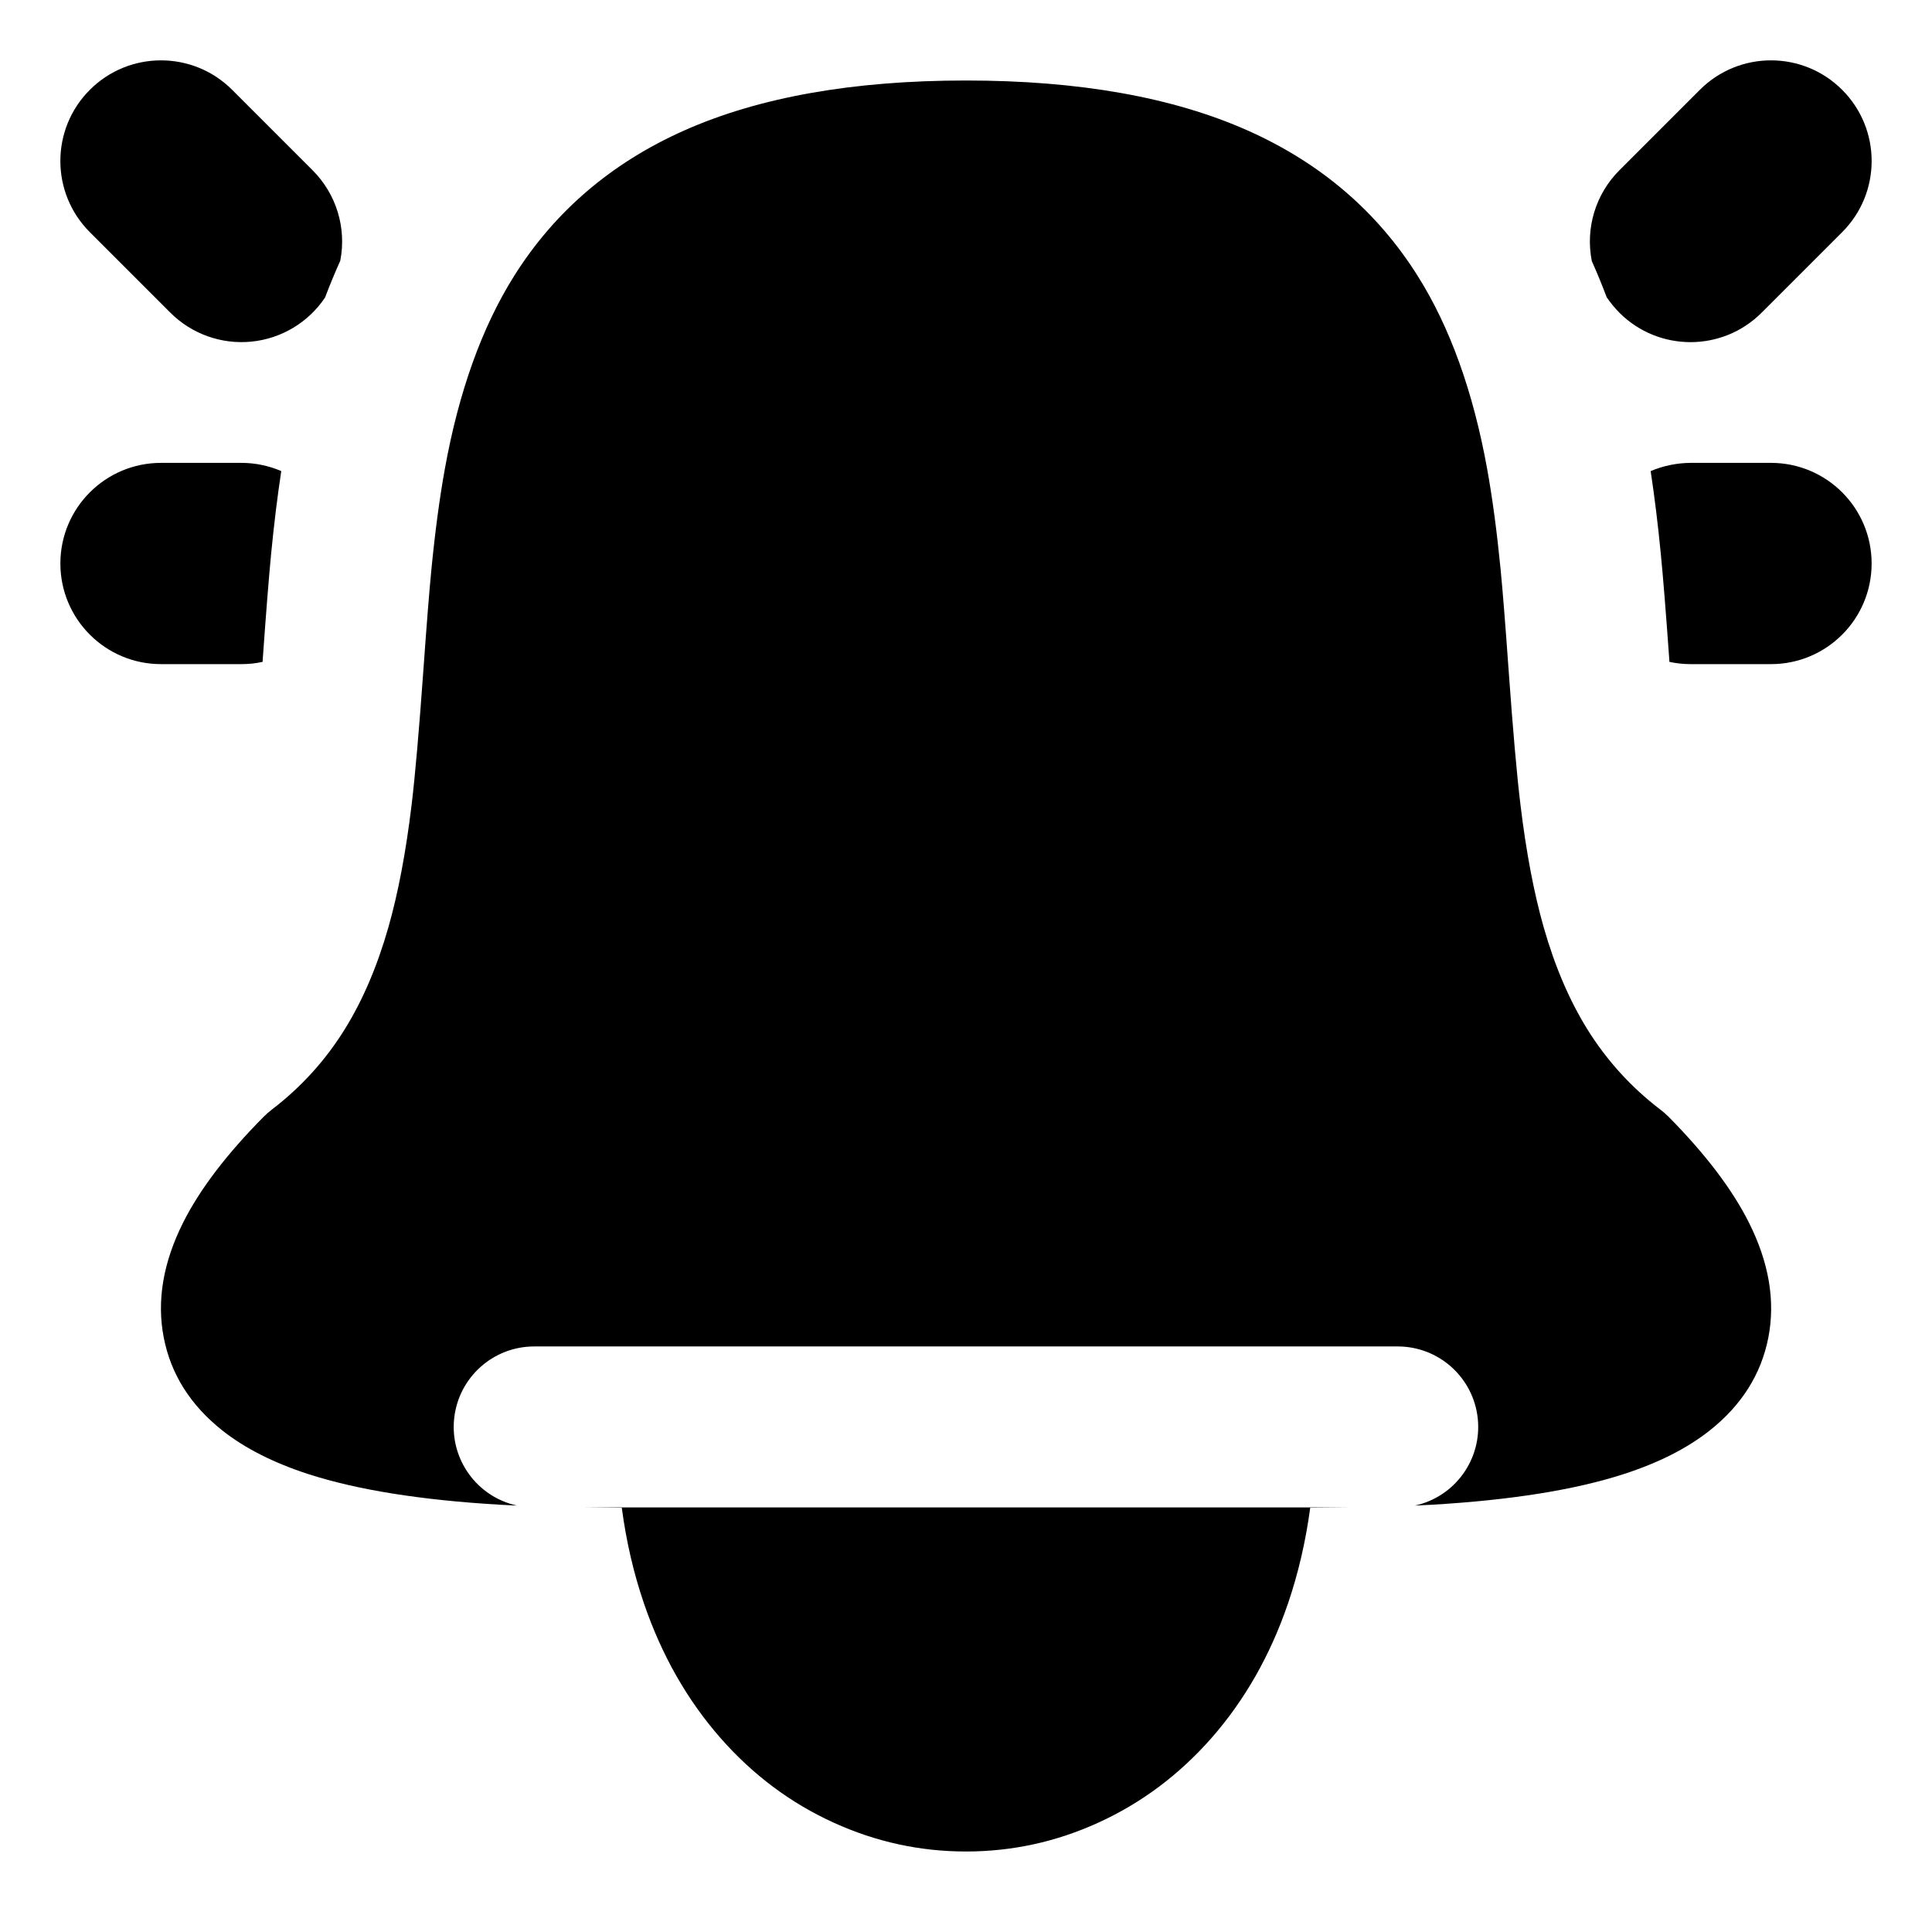
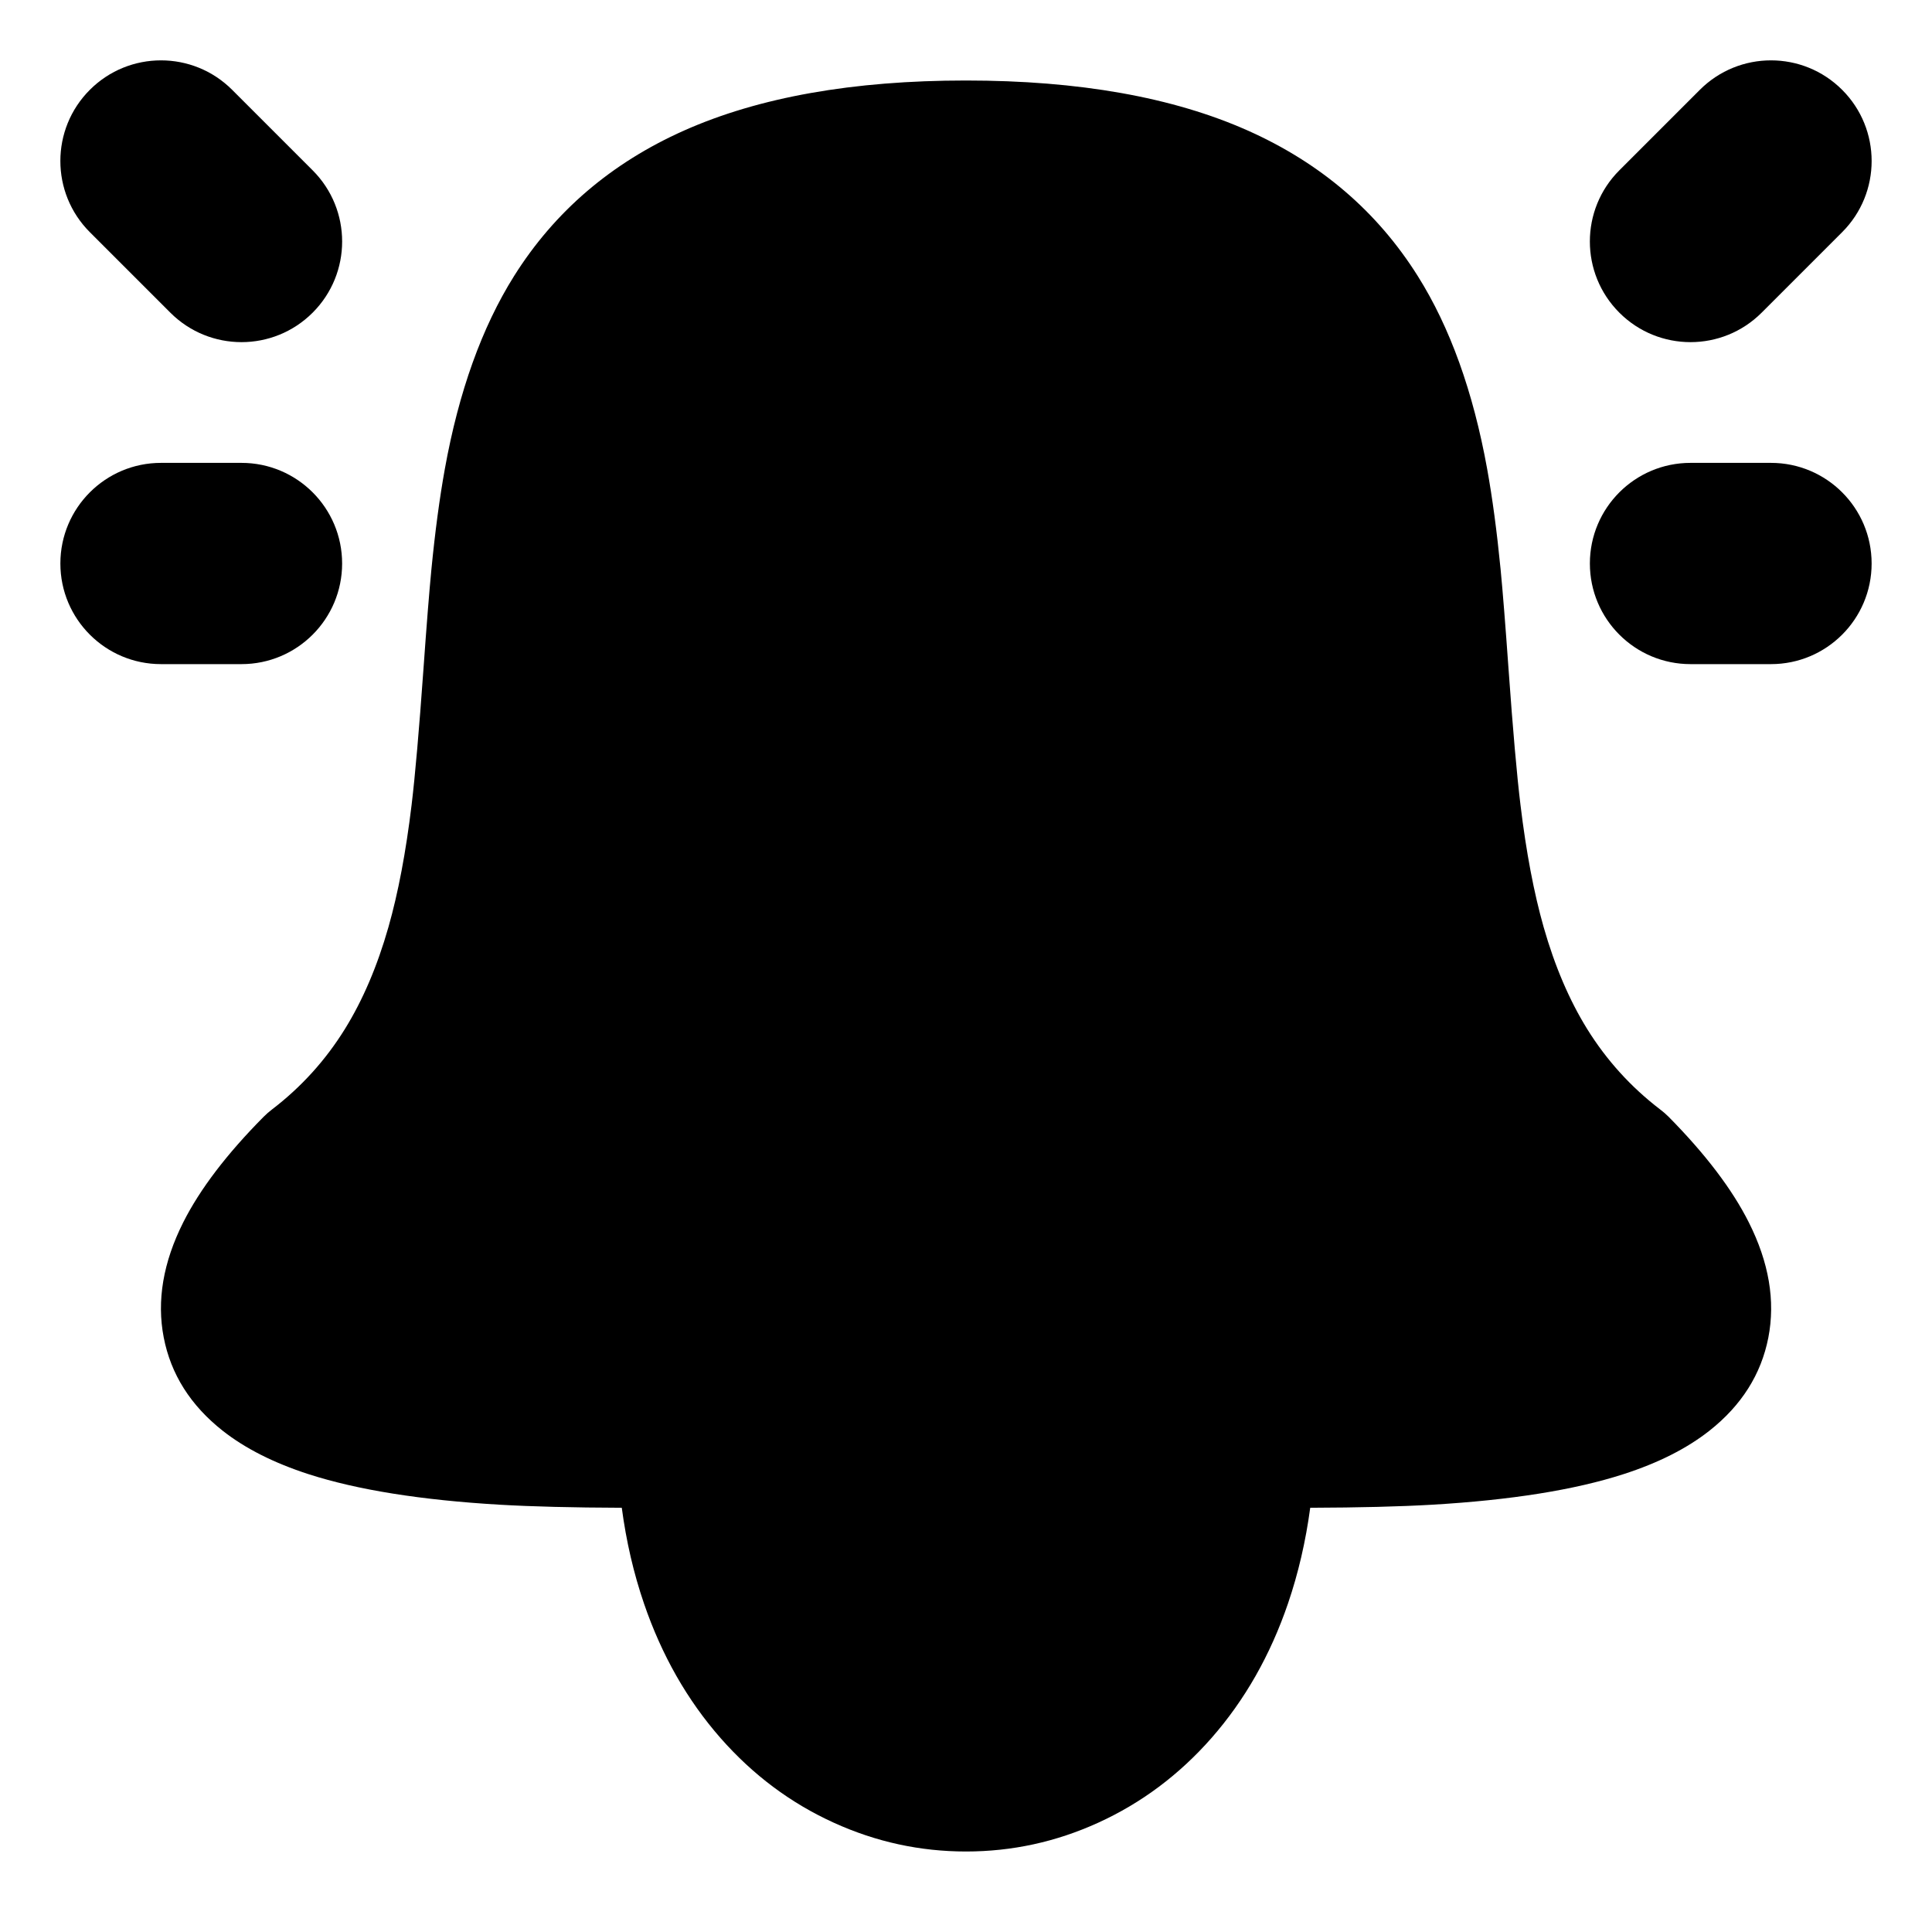
<svg xmlns="http://www.w3.org/2000/svg" width="24" height="24" viewBox="0 0 24 24" fill="currentColor" fill-rule="evenodd">
-   <path d="M4.038 3.696q.089-.235.189-.457a1.25 1.25 0 0 0-.343-1.123l-1-1a1.25 1.25 0 0 0-1.768 1.768l1 1a1.25 1.25 0 0 0 1.922-.188m15.736-.453q.098.219.185.45.07.102.157.191a1.25 1.25 0 0 0 1.768 0l1-1a1.25 1.25 0 0 0 0-1.768 1.25 1.25 0 0 0-1.768 0l-1 1a1.25 1.25 0 0 0-.342 1.127m-2.198 15.46.217-.011q1.465-.086 2.373-.379.649-.209 1.069-.54.598-.472.732-1.157.133-.685-.243-1.432-.31-.617-.997-1.312a1 1 0 0 0-.104-.09q-.545-.417-.907-1-.333-.538-.54-1.264-.182-.64-.288-1.519-.067-.548-.148-1.683-.059-.831-.099-1.244-.069-.705-.167-1.247-.261-1.441-.862-2.396-.756-1.203-2.111-1.807Q14.104 1 11.999 1t-3.502.622q-1.355.604-2.111 1.807-.6.956-.86 2.396-.098.543-.167 1.248-.04.412-.099 1.243-.081 1.135-.147 1.683-.106.88-.288 1.519-.207.726-.54 1.264-.361.583-.906 1a1 1 0 0 0-.103.09q-.688.694-.999 1.311-.376.747-.243 1.432t.732 1.158q.419.33 1.068.54.909.293 2.373.379l.216.011a1 1 0 0 1 .213-1.977h10.727a1 1 0 0 1 .213 1.977M3.494 5.852q-.072.473-.126 1.028-.042.437-.103 1.295l-.003.047A1.2 1.2 0 0 1 3 8.25H2a1.25 1.25 0 0 1 0-2.5h1c.17 0 .338.035.494.102m17.244 2.37-.003-.048q-.061-.858-.104-1.295-.054-.554-.126-1.027A1.3 1.3 0 0 1 21 5.75h1a1.25 1.25 0 0 1 0 2.5h-1q-.133 0-.262-.028M16.74 18.726H7.266q.218.003.458.004.083.626.276 1.19.33.964.952 1.672.603.686 1.407 1.051Q11.144 23 12 23q.857 0 1.641-.357.804-.366 1.407-1.051.622-.708.952-1.673.192-.563.276-1.189.243-.001.464-.004" />
+   <path d="m2.116 3.884-1-1a1.25 1.25 0 0 1 1.768-1.768l1 1a1.25 1.25 0 0 1-1.768 1.768m18-1.768 1-1a1.25 1.25 0 0 1 1.768 1.768l-1 1a1.25 1.25 0 0 1-1.768-1.768M6.207 18.692q.605.035 1.517.038.083.626.276 1.19.33.964.952 1.672.603.686 1.407 1.051Q11.144 23 12 23q.857 0 1.641-.357.804-.366 1.407-1.051.622-.708.952-1.673.192-.563.276-1.189.912-.003 1.517-.038 1.465-.086 2.373-.379.649-.209 1.069-.54.598-.472.732-1.157.133-.685-.243-1.432-.31-.617-.997-1.312a1 1 0 0 0-.104-.09q-.545-.417-.907-1-.333-.538-.54-1.264-.182-.64-.288-1.519-.067-.548-.148-1.683-.059-.831-.099-1.244-.069-.705-.167-1.247-.261-1.441-.862-2.396-.756-1.203-2.111-1.807Q14.104 1 11.999 1t-3.502.622q-1.355.604-2.111 1.807-.6.956-.86 2.396-.098.543-.167 1.248-.04.412-.099 1.243-.081 1.135-.147 1.683-.106.88-.288 1.519-.207.726-.54 1.264-.361.583-.906 1a1 1 0 0 0-.103.09q-.688.694-.999 1.311-.376.747-.243 1.432t.732 1.158q.419.33 1.068.54.909.293 2.373.379M3 8.25H2a1.25 1.25 0 0 1 0-2.5h1a1.25 1.25 0 0 1 0 2.5m18-2.5h1a1.25 1.25 0 0 1 0 2.5h-1a1.25 1.25 0 0 1 0-2.5" />
</svg>
